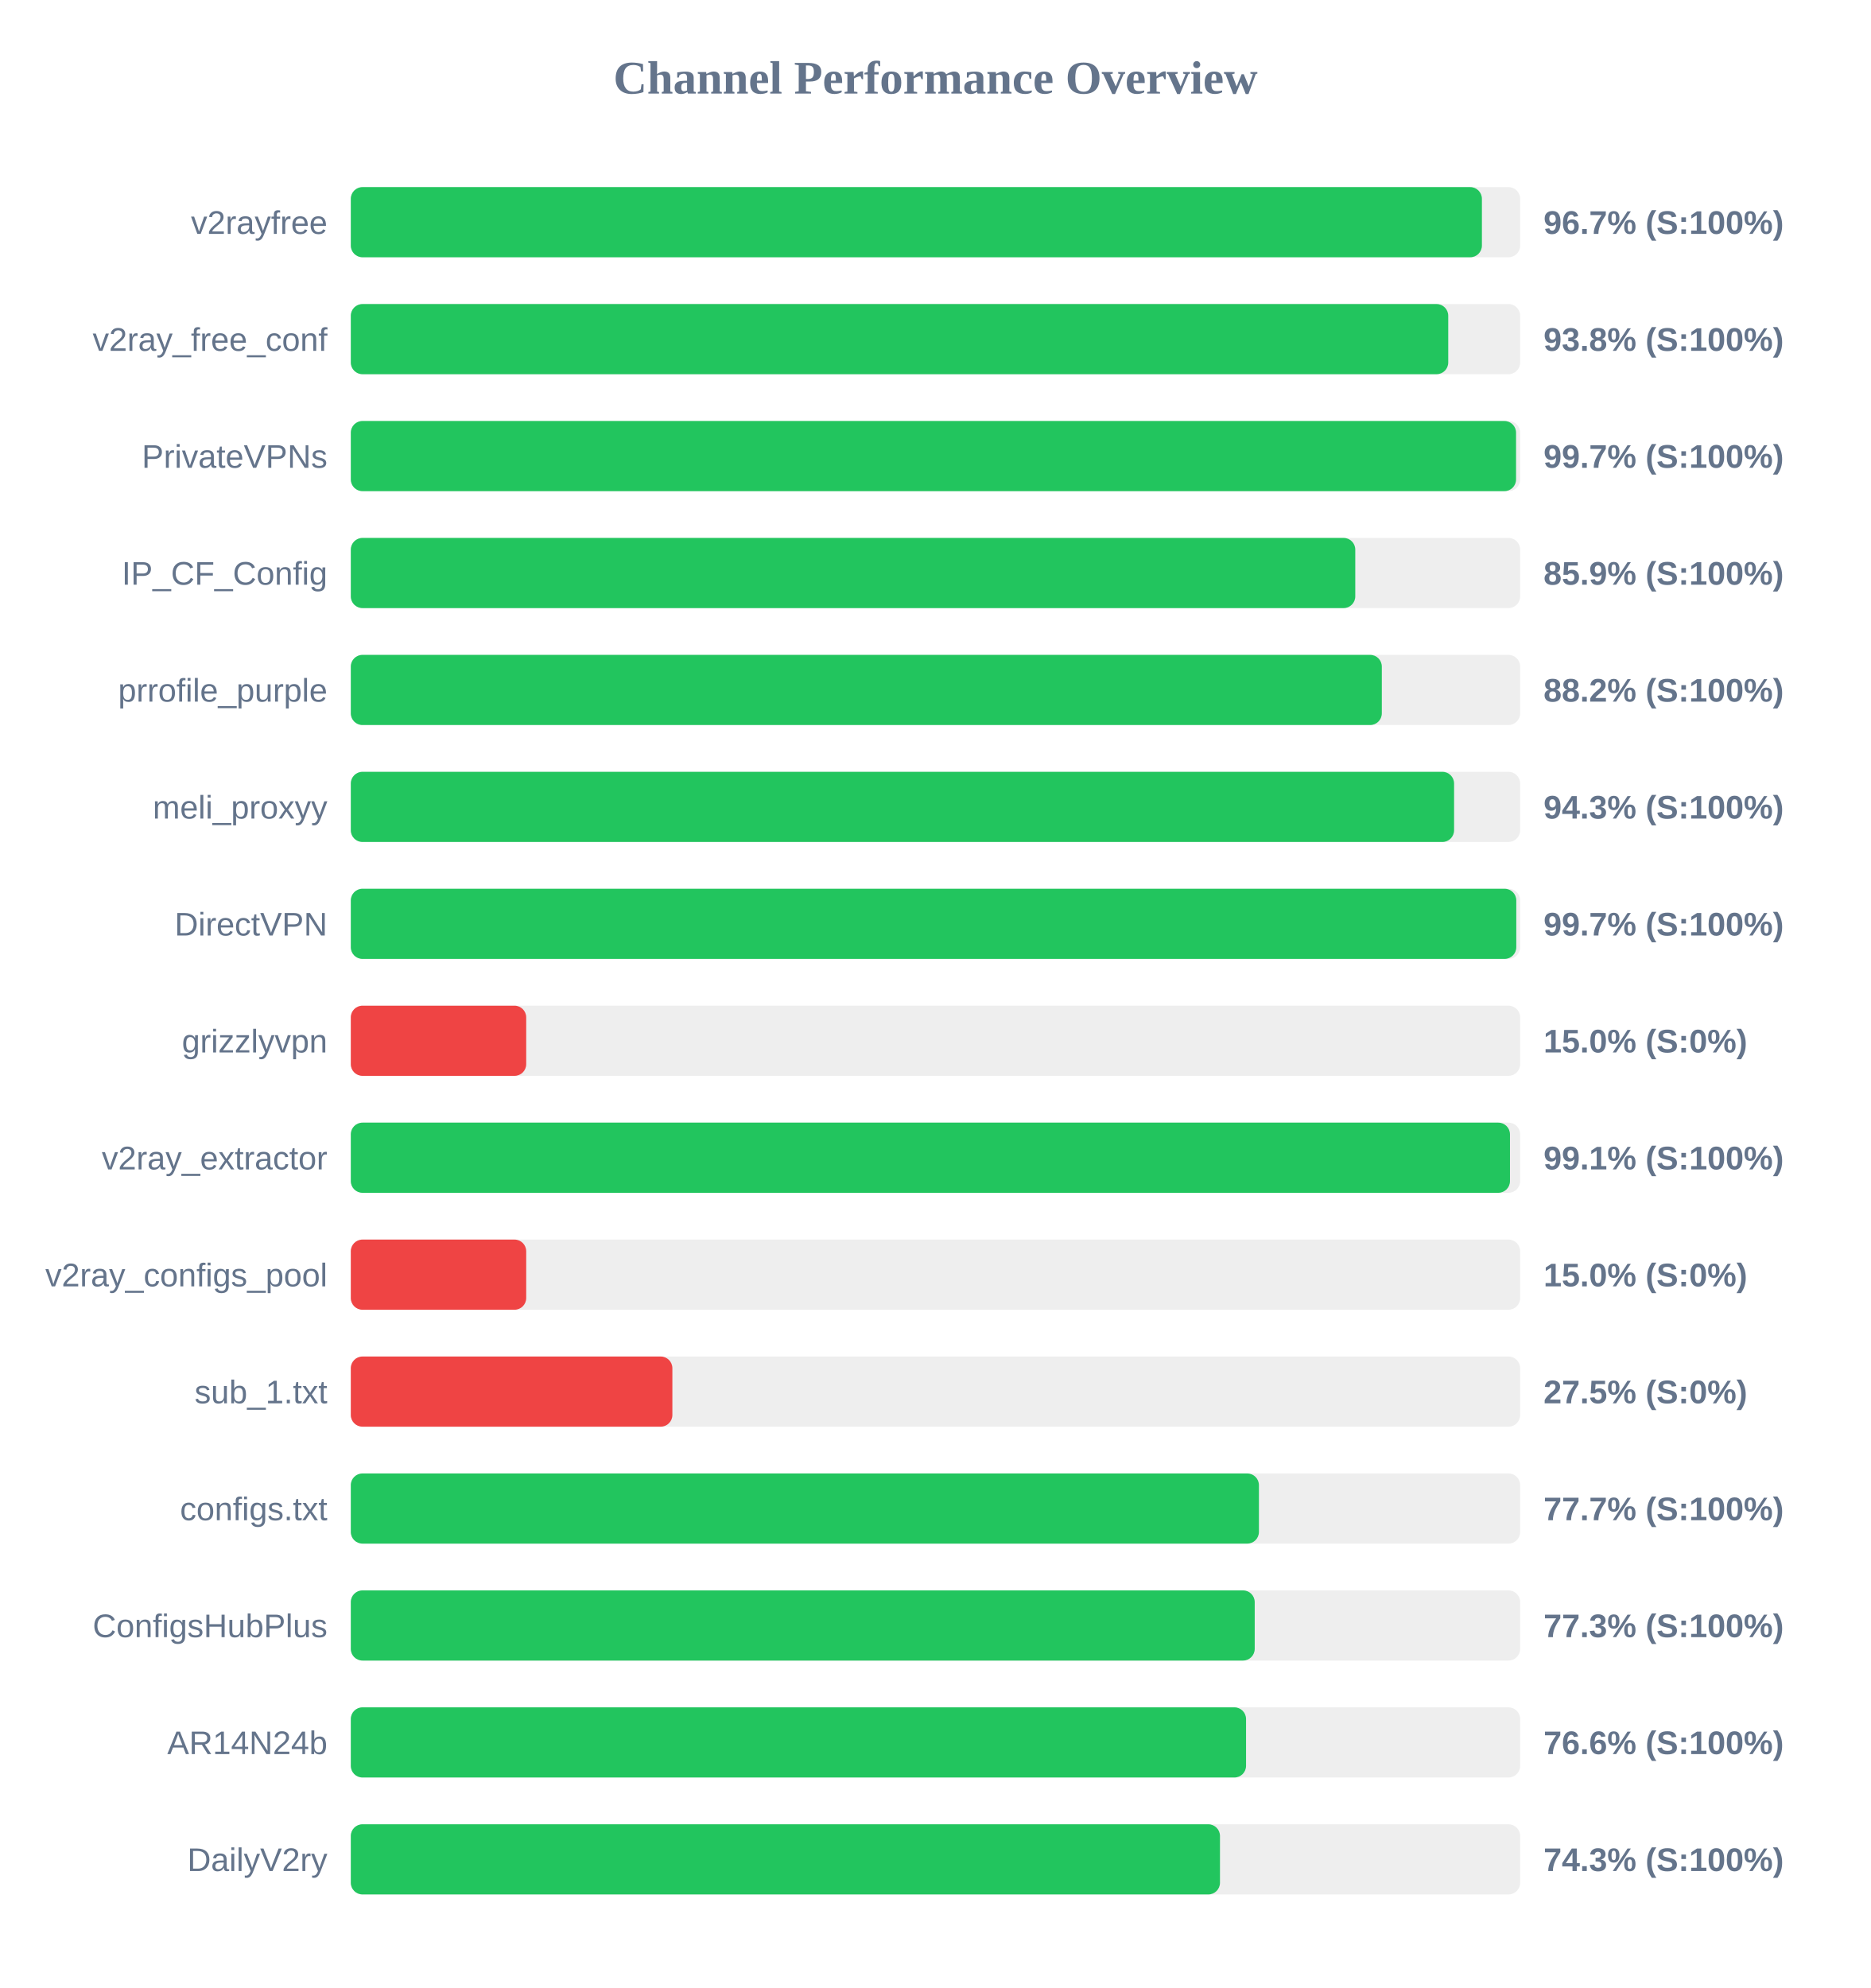
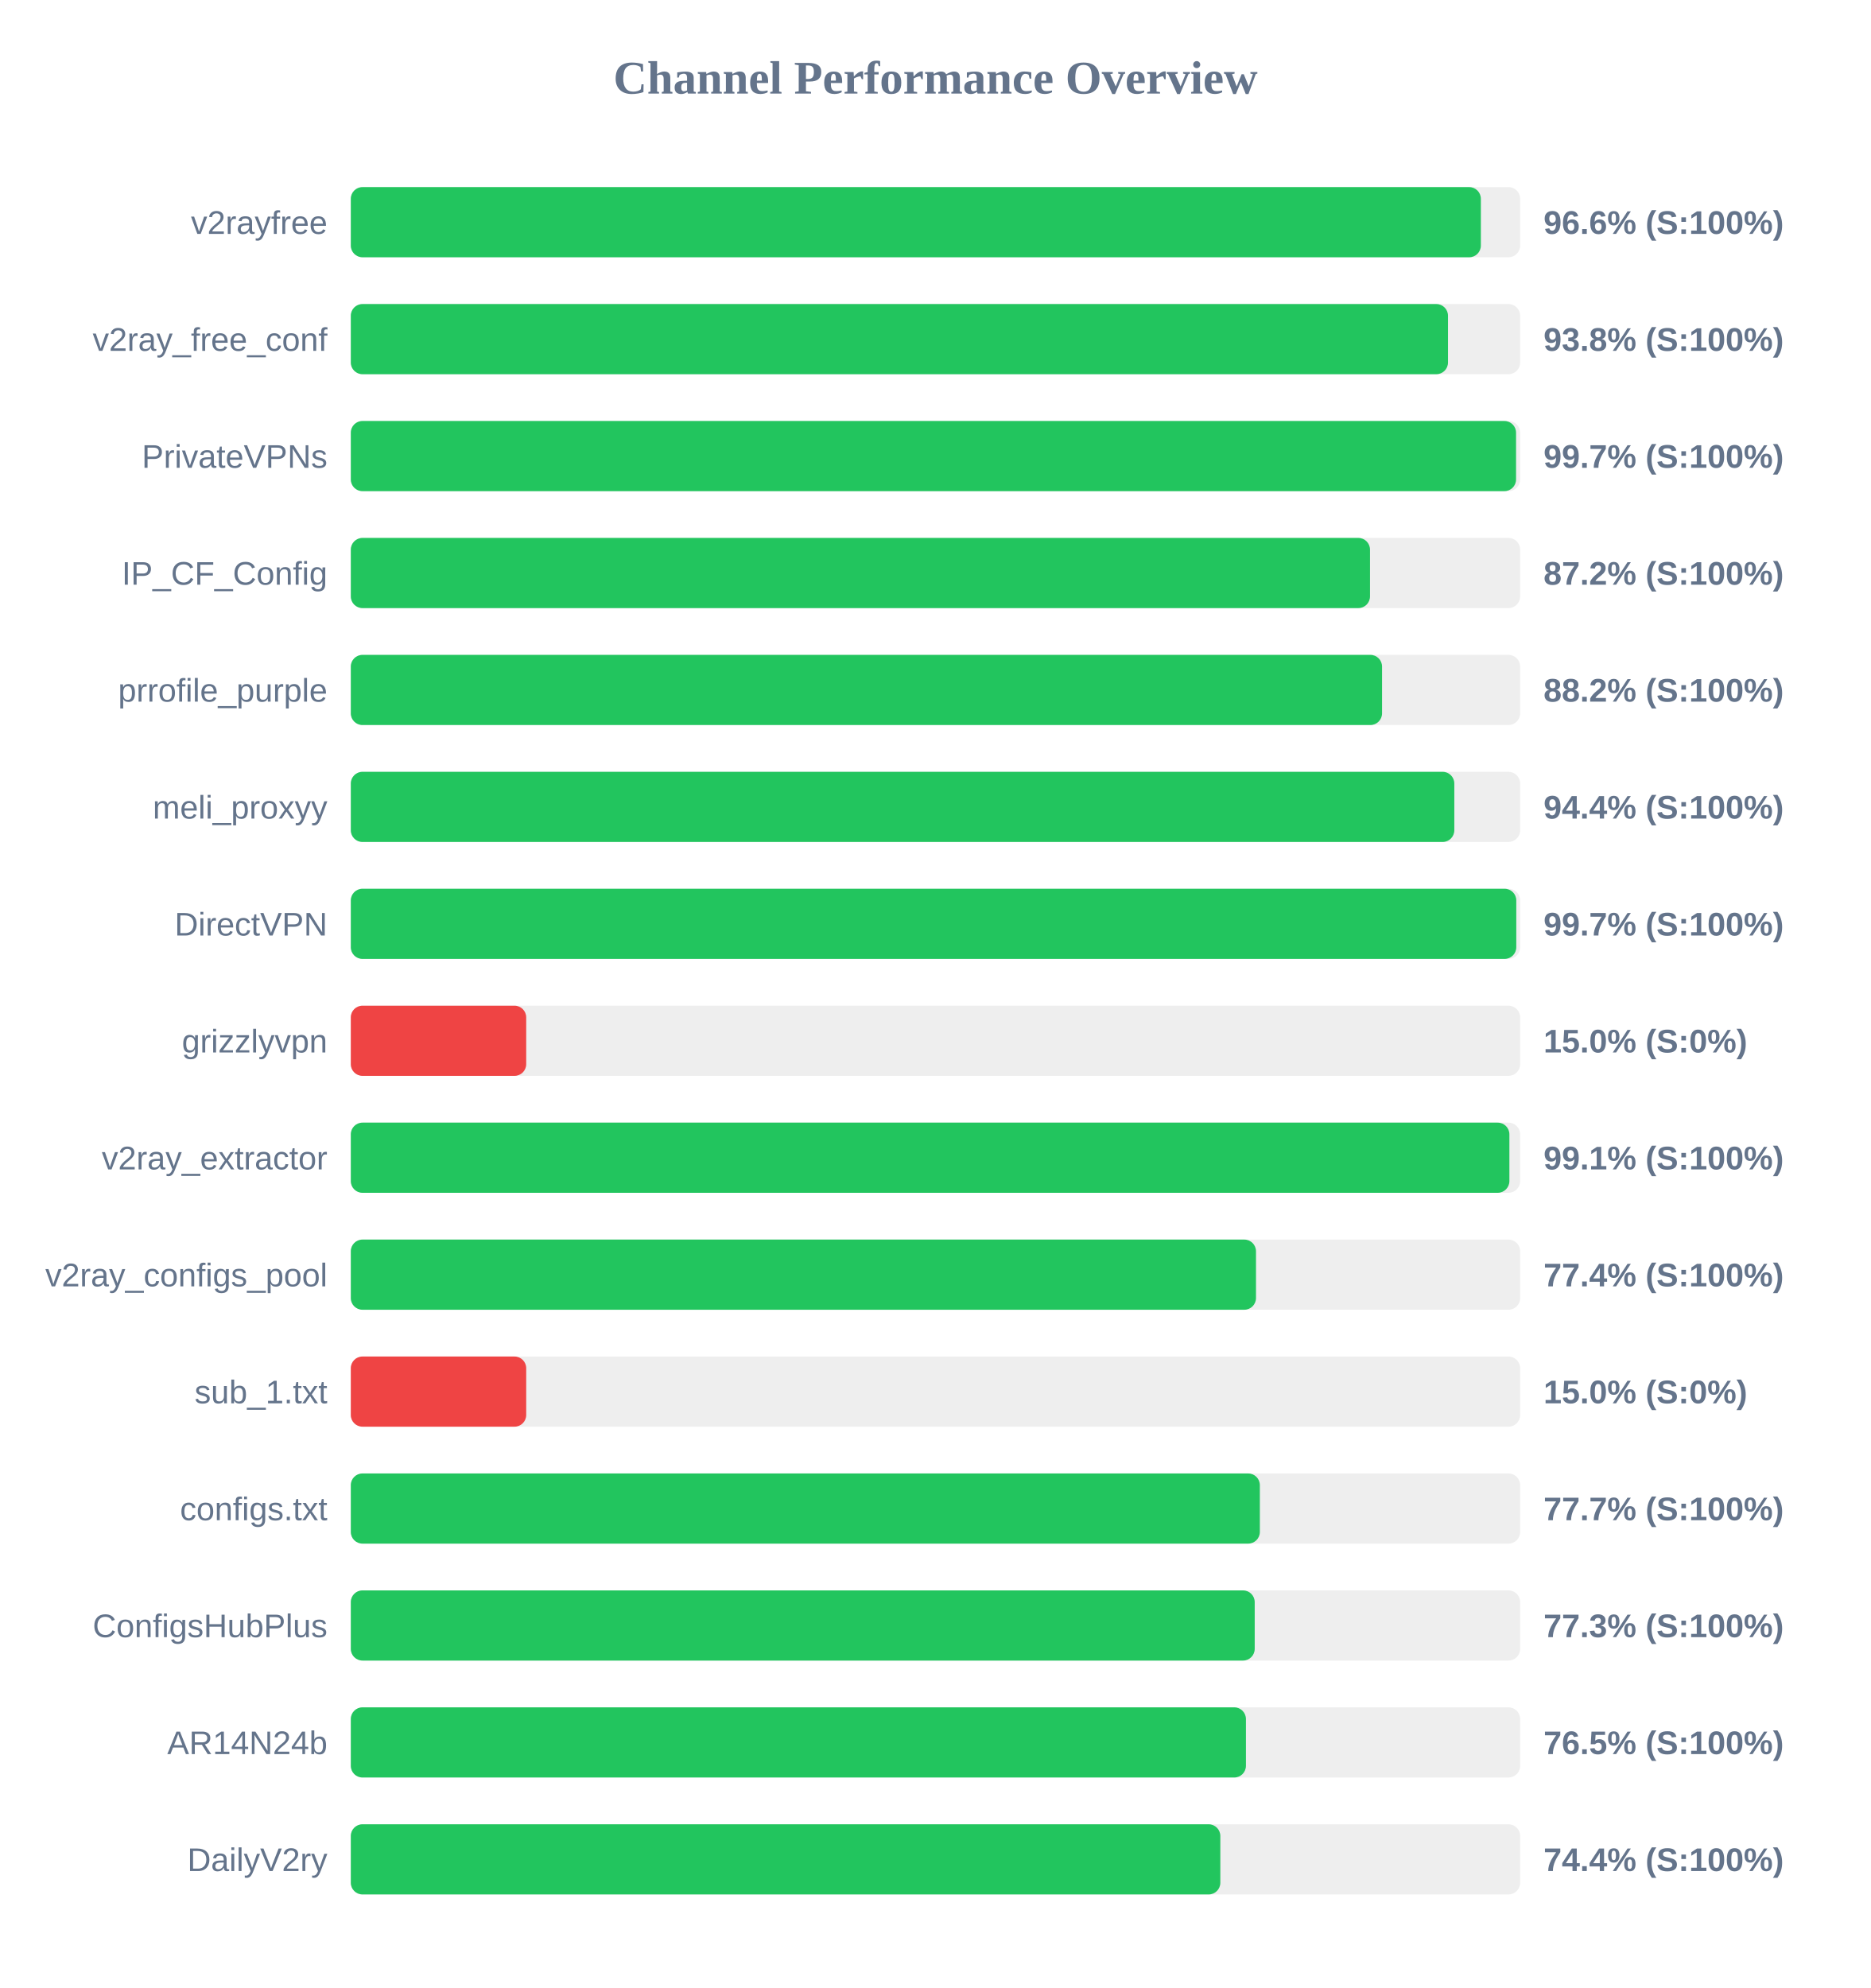
<svg xmlns="http://www.w3.org/2000/svg" width="800" height="850" version="1.1">
  <style>
        .row { font: 14px Arial; fill: #64748b; }
        .score { font: bold 14px Arial; fill: #64748b; }
    </style>
  <text x="400" y="40" text-anchor="middle" font-size="20px" font-weight="bold" fill="#64748b">Channel Performance Overview</text>
  <rect x="150" y="80" width="500" height="30" fill="#eee" rx="5" />
-   <rect x="150" y="80" width="483.65" height="30" fill="#22c55e" rx="5" />
+   <rect x="150" y="80" width="483.2" height="30" fill="#22c55e" rx="5" />
  <text x="140" y="100" text-anchor="end" class="row">v2rayfree</text>
-   <text x="660" y="100" text-anchor="start" class="score">96.7% (S:100%)</text>
+   <text x="660" y="100" text-anchor="start" class="score">96.6% (S:100%)</text>
  <rect x="150" y="130" width="500" height="30" fill="#eee" rx="5" />
-   <rect x="150" y="130" width="469.25" height="30" fill="#22c55e" rx="5" />
+   <rect x="150" y="130" width="469.15" height="30" fill="#22c55e" rx="5" />
  <text x="140" y="150" text-anchor="end" class="row">v2ray_free_conf</text>
  <text x="660" y="150" text-anchor="start" class="score">93.8% (S:100%)</text>
  <rect x="150" y="180" width="500" height="30" fill="#eee" rx="5" />
  <rect x="150" y="180" width="498.25" height="30" fill="#22c55e" rx="5" />
  <text x="140" y="200" text-anchor="end" class="row">PrivateVPNs</text>
  <text x="660" y="200" text-anchor="start" class="score">99.7% (S:100%)</text>
  <rect x="150" y="230" width="500" height="30" fill="#eee" rx="5" />
-   <rect x="150" y="230" width="429.5" height="30" fill="#22c55e" rx="5" />
+   <rect x="150" y="230" width="435.8" height="30" fill="#22c55e" rx="5" />
  <text x="140" y="250" text-anchor="end" class="row">IP_CF_Config</text>
-   <text x="660" y="250" text-anchor="start" class="score">85.9% (S:100%)</text>
+   <text x="660" y="250" text-anchor="start" class="score">87.2% (S:100%)</text>
  <rect x="150" y="280" width="500" height="30" fill="#eee" rx="5" />
-   <rect x="150" y="280" width="440.85" height="30" fill="#22c55e" rx="5" />
+   <rect x="150" y="280" width="440.95" height="30" fill="#22c55e" rx="5" />
  <text x="140" y="300" text-anchor="end" class="row">prrofile_purple</text>
  <text x="660" y="300" text-anchor="start" class="score">88.2% (S:100%)</text>
  <rect x="150" y="330" width="500" height="30" fill="#eee" rx="5" />
-   <rect x="150" y="330" width="471.75" height="30" fill="#22c55e" rx="5" />
+   <rect x="150" y="330" width="471.85" height="30" fill="#22c55e" rx="5" />
  <text x="140" y="350" text-anchor="end" class="row">meli_proxyy</text>
-   <text x="660" y="350" text-anchor="start" class="score">94.3% (S:100%)</text>
+   <text x="660" y="350" text-anchor="start" class="score">94.4% (S:100%)</text>
  <rect x="150" y="380" width="500" height="30" fill="#eee" rx="5" />
  <rect x="150" y="380" width="498.35" height="30" fill="#22c55e" rx="5" />
  <text x="140" y="400" text-anchor="end" class="row">DirectVPN</text>
  <text x="660" y="400" text-anchor="start" class="score">99.7% (S:100%)</text>
  <rect x="150" y="430" width="500" height="30" fill="#eee" rx="5" />
  <rect x="150" y="430" width="75.0" height="30" fill="#ef4444" rx="5" />
  <text x="140" y="450" text-anchor="end" class="row">grizzlyvpn</text>
  <text x="660" y="450" text-anchor="start" class="score">15.0% (S:0%)</text>
  <rect x="150" y="480" width="500" height="30" fill="#eee" rx="5" />
-   <rect x="150" y="480" width="495.65" height="30" fill="#22c55e" rx="5" />
+   <rect x="150" y="480" width="495.4" height="30" fill="#22c55e" rx="5" />
  <text x="140" y="500" text-anchor="end" class="row">v2ray_extractor</text>
  <text x="660" y="500" text-anchor="start" class="score">99.1% (S:100%)</text>
  <rect x="150" y="530" width="500" height="30" fill="#eee" rx="5" />
-   <rect x="150" y="530" width="75.0" height="30" fill="#ef4444" rx="5" />
+   <rect x="150" y="530" width="387.05" height="30" fill="#22c55e" rx="5" />
  <text x="140" y="550" text-anchor="end" class="row">v2ray_configs_pool</text>
-   <text x="660" y="550" text-anchor="start" class="score">15.0% (S:0%)</text>
+   <text x="660" y="550" text-anchor="start" class="score">77.4% (S:100%)</text>
  <rect x="150" y="580" width="500" height="30" fill="#eee" rx="5" />
-   <rect x="150" y="580" width="137.5" height="30" fill="#ef4444" rx="5" />
+   <rect x="150" y="580" width="75.0" height="30" fill="#ef4444" rx="5" />
  <text x="140" y="600" text-anchor="end" class="row">sub_1.txt</text>
-   <text x="660" y="600" text-anchor="start" class="score">27.5% (S:0%)</text>
+   <text x="660" y="600" text-anchor="start" class="score">15.0% (S:0%)</text>
  <rect x="150" y="630" width="500" height="30" fill="#eee" rx="5" />
-   <rect x="150" y="630" width="388.3" height="30" fill="#22c55e" rx="5" />
+   <rect x="150" y="630" width="388.7" height="30" fill="#22c55e" rx="5" />
  <text x="140" y="650" text-anchor="end" class="row">configs.txt</text>
  <text x="660" y="650" text-anchor="start" class="score">77.7% (S:100%)</text>
  <rect x="150" y="680" width="500" height="30" fill="#eee" rx="5" />
  <rect x="150" y="680" width="386.5" height="30" fill="#22c55e" rx="5" />
  <text x="140" y="700" text-anchor="end" class="row">ConfigsHubPlus</text>
  <text x="660" y="700" text-anchor="start" class="score">77.3% (S:100%)</text>
  <rect x="150" y="730" width="500" height="30" fill="#eee" rx="5" />
-   <rect x="150" y="730" width="382.8" height="30" fill="#22c55e" rx="5" />
+   <rect x="150" y="730" width="382.75" height="30" fill="#22c55e" rx="5" />
  <text x="140" y="750" text-anchor="end" class="row">AR14N24b</text>
-   <text x="660" y="750" text-anchor="start" class="score">76.6% (S:100%)</text>
+   <text x="660" y="750" text-anchor="start" class="score">76.5% (S:100%)</text>
  <rect x="150" y="780" width="500" height="30" fill="#eee" rx="5" />
-   <rect x="150" y="780" width="371.65" height="30" fill="#22c55e" rx="5" />
+   <rect x="150" y="780" width="371.8" height="30" fill="#22c55e" rx="5" />
  <text x="140" y="800" text-anchor="end" class="row">DailyV2ry</text>
-   <text x="660" y="800" text-anchor="start" class="score">74.3% (S:100%)</text>
+   <text x="660" y="800" text-anchor="start" class="score">74.4% (S:100%)</text>
</svg>
